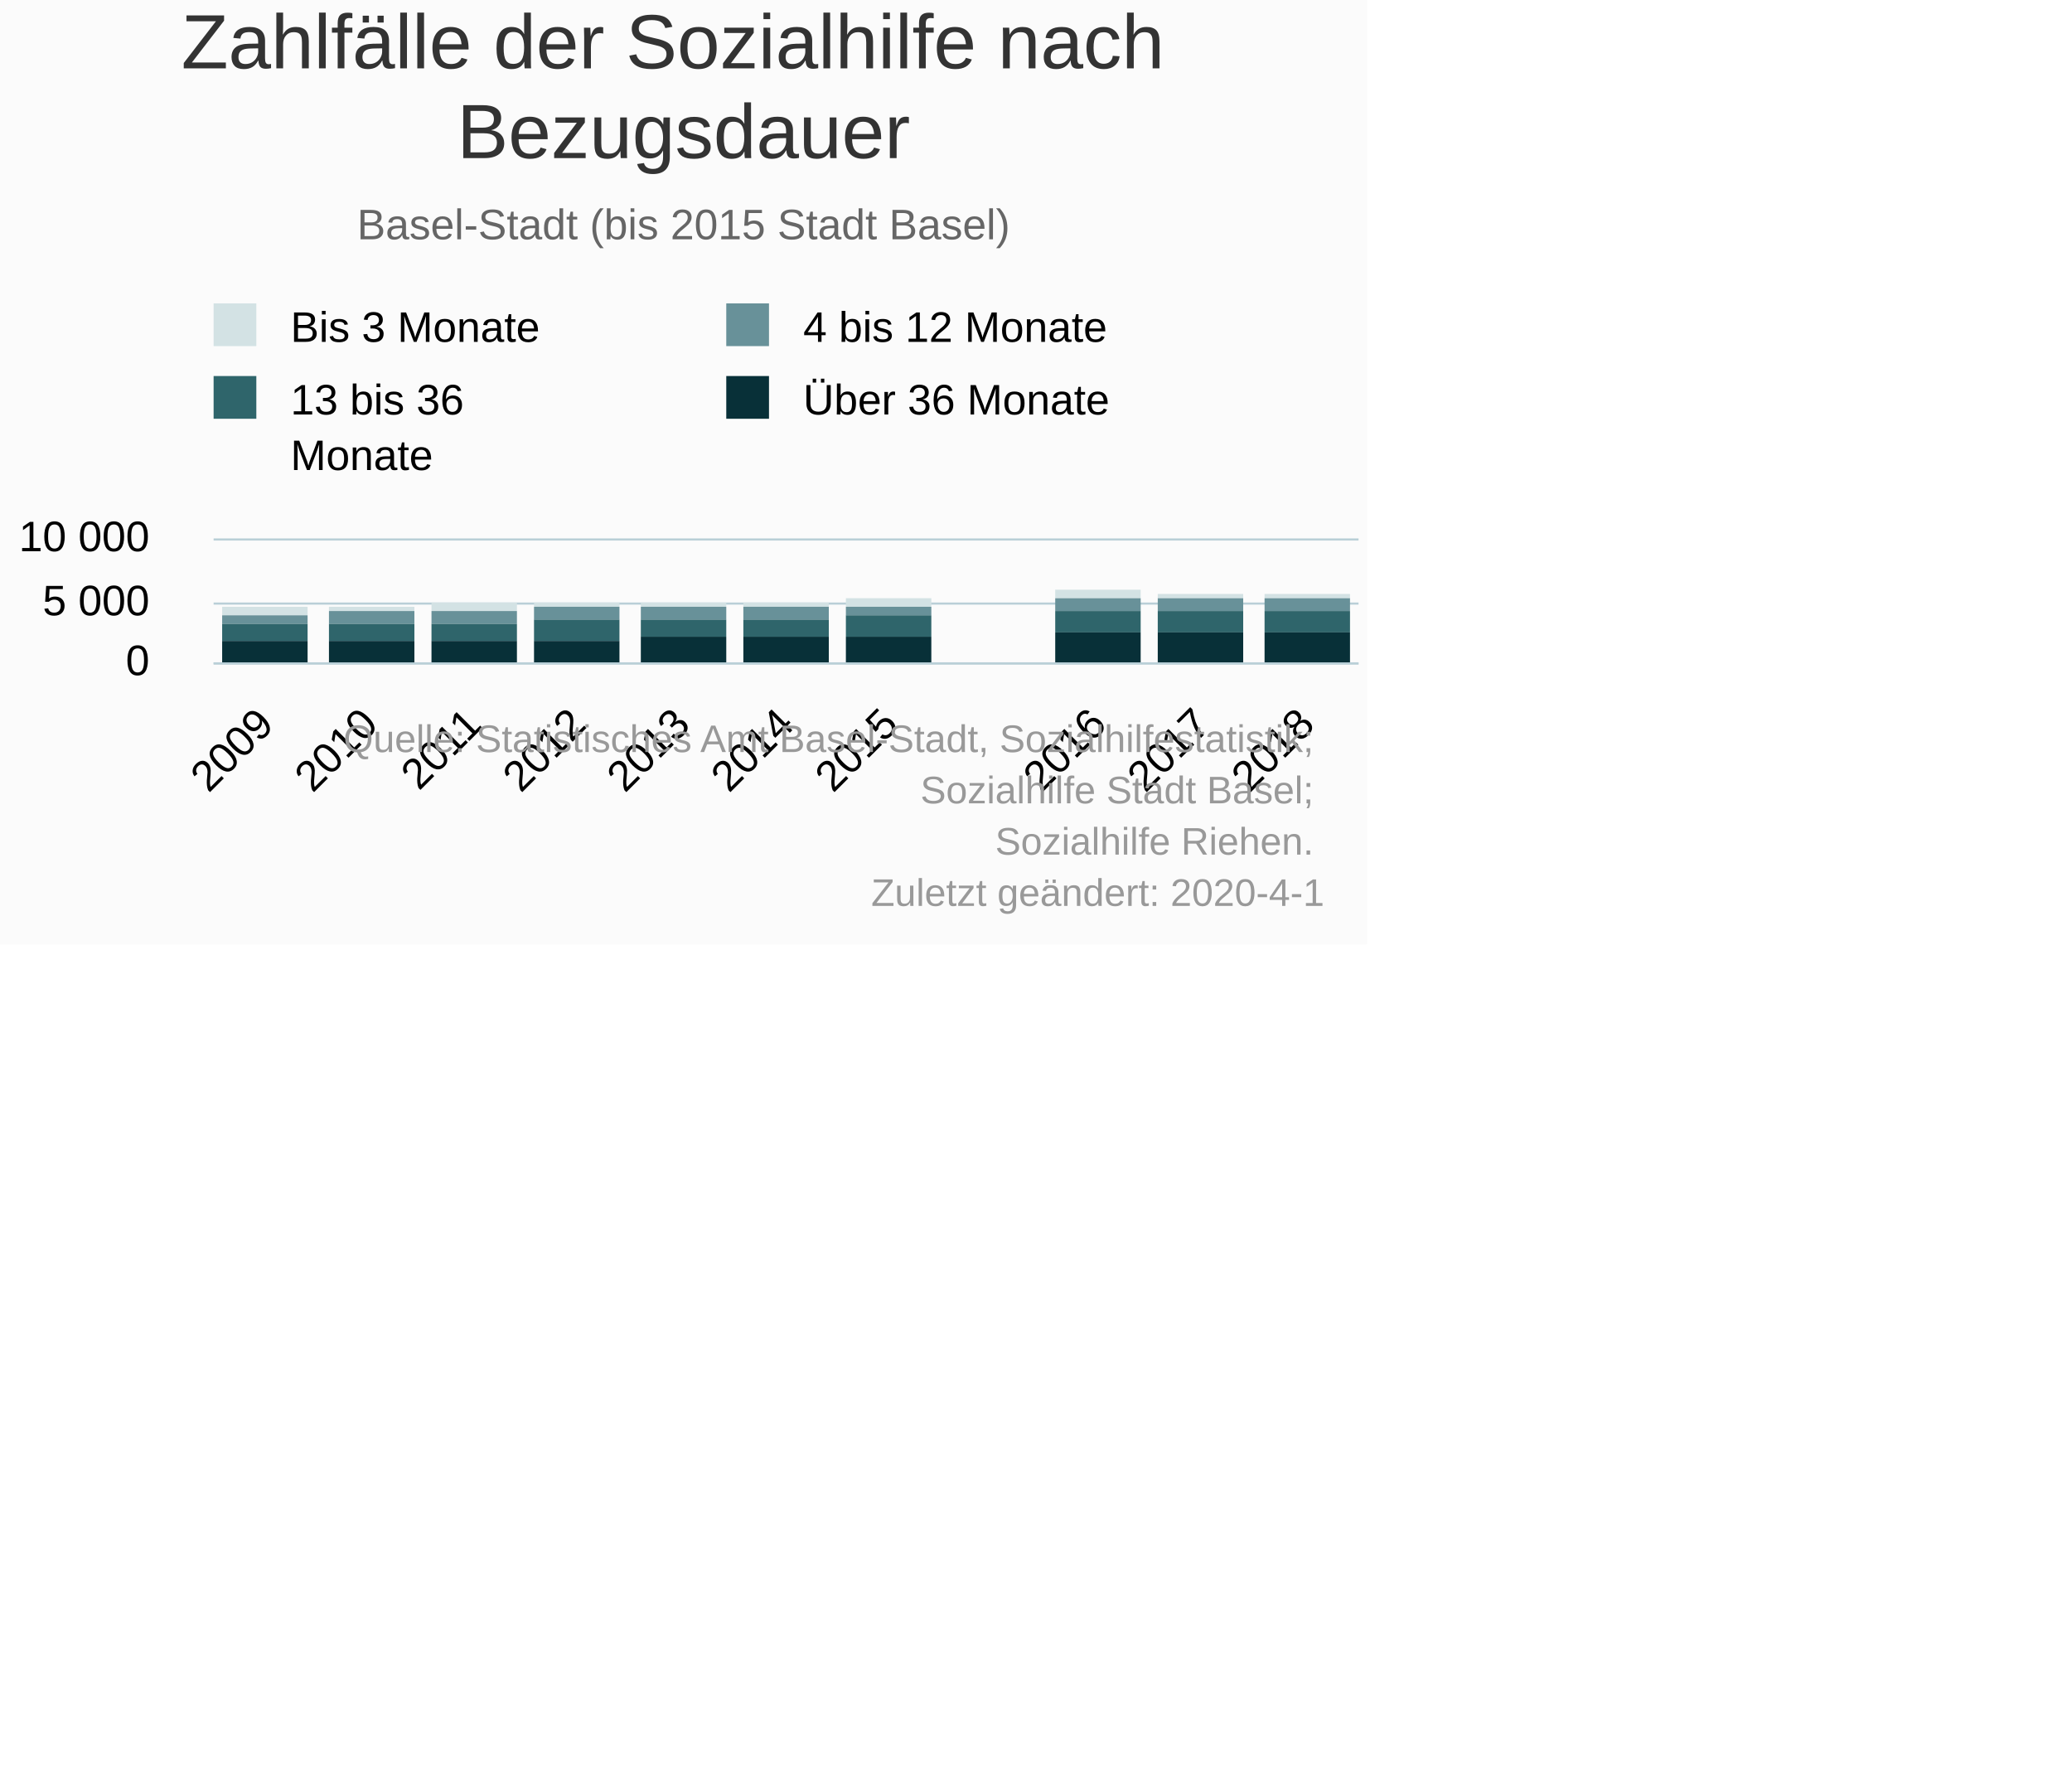
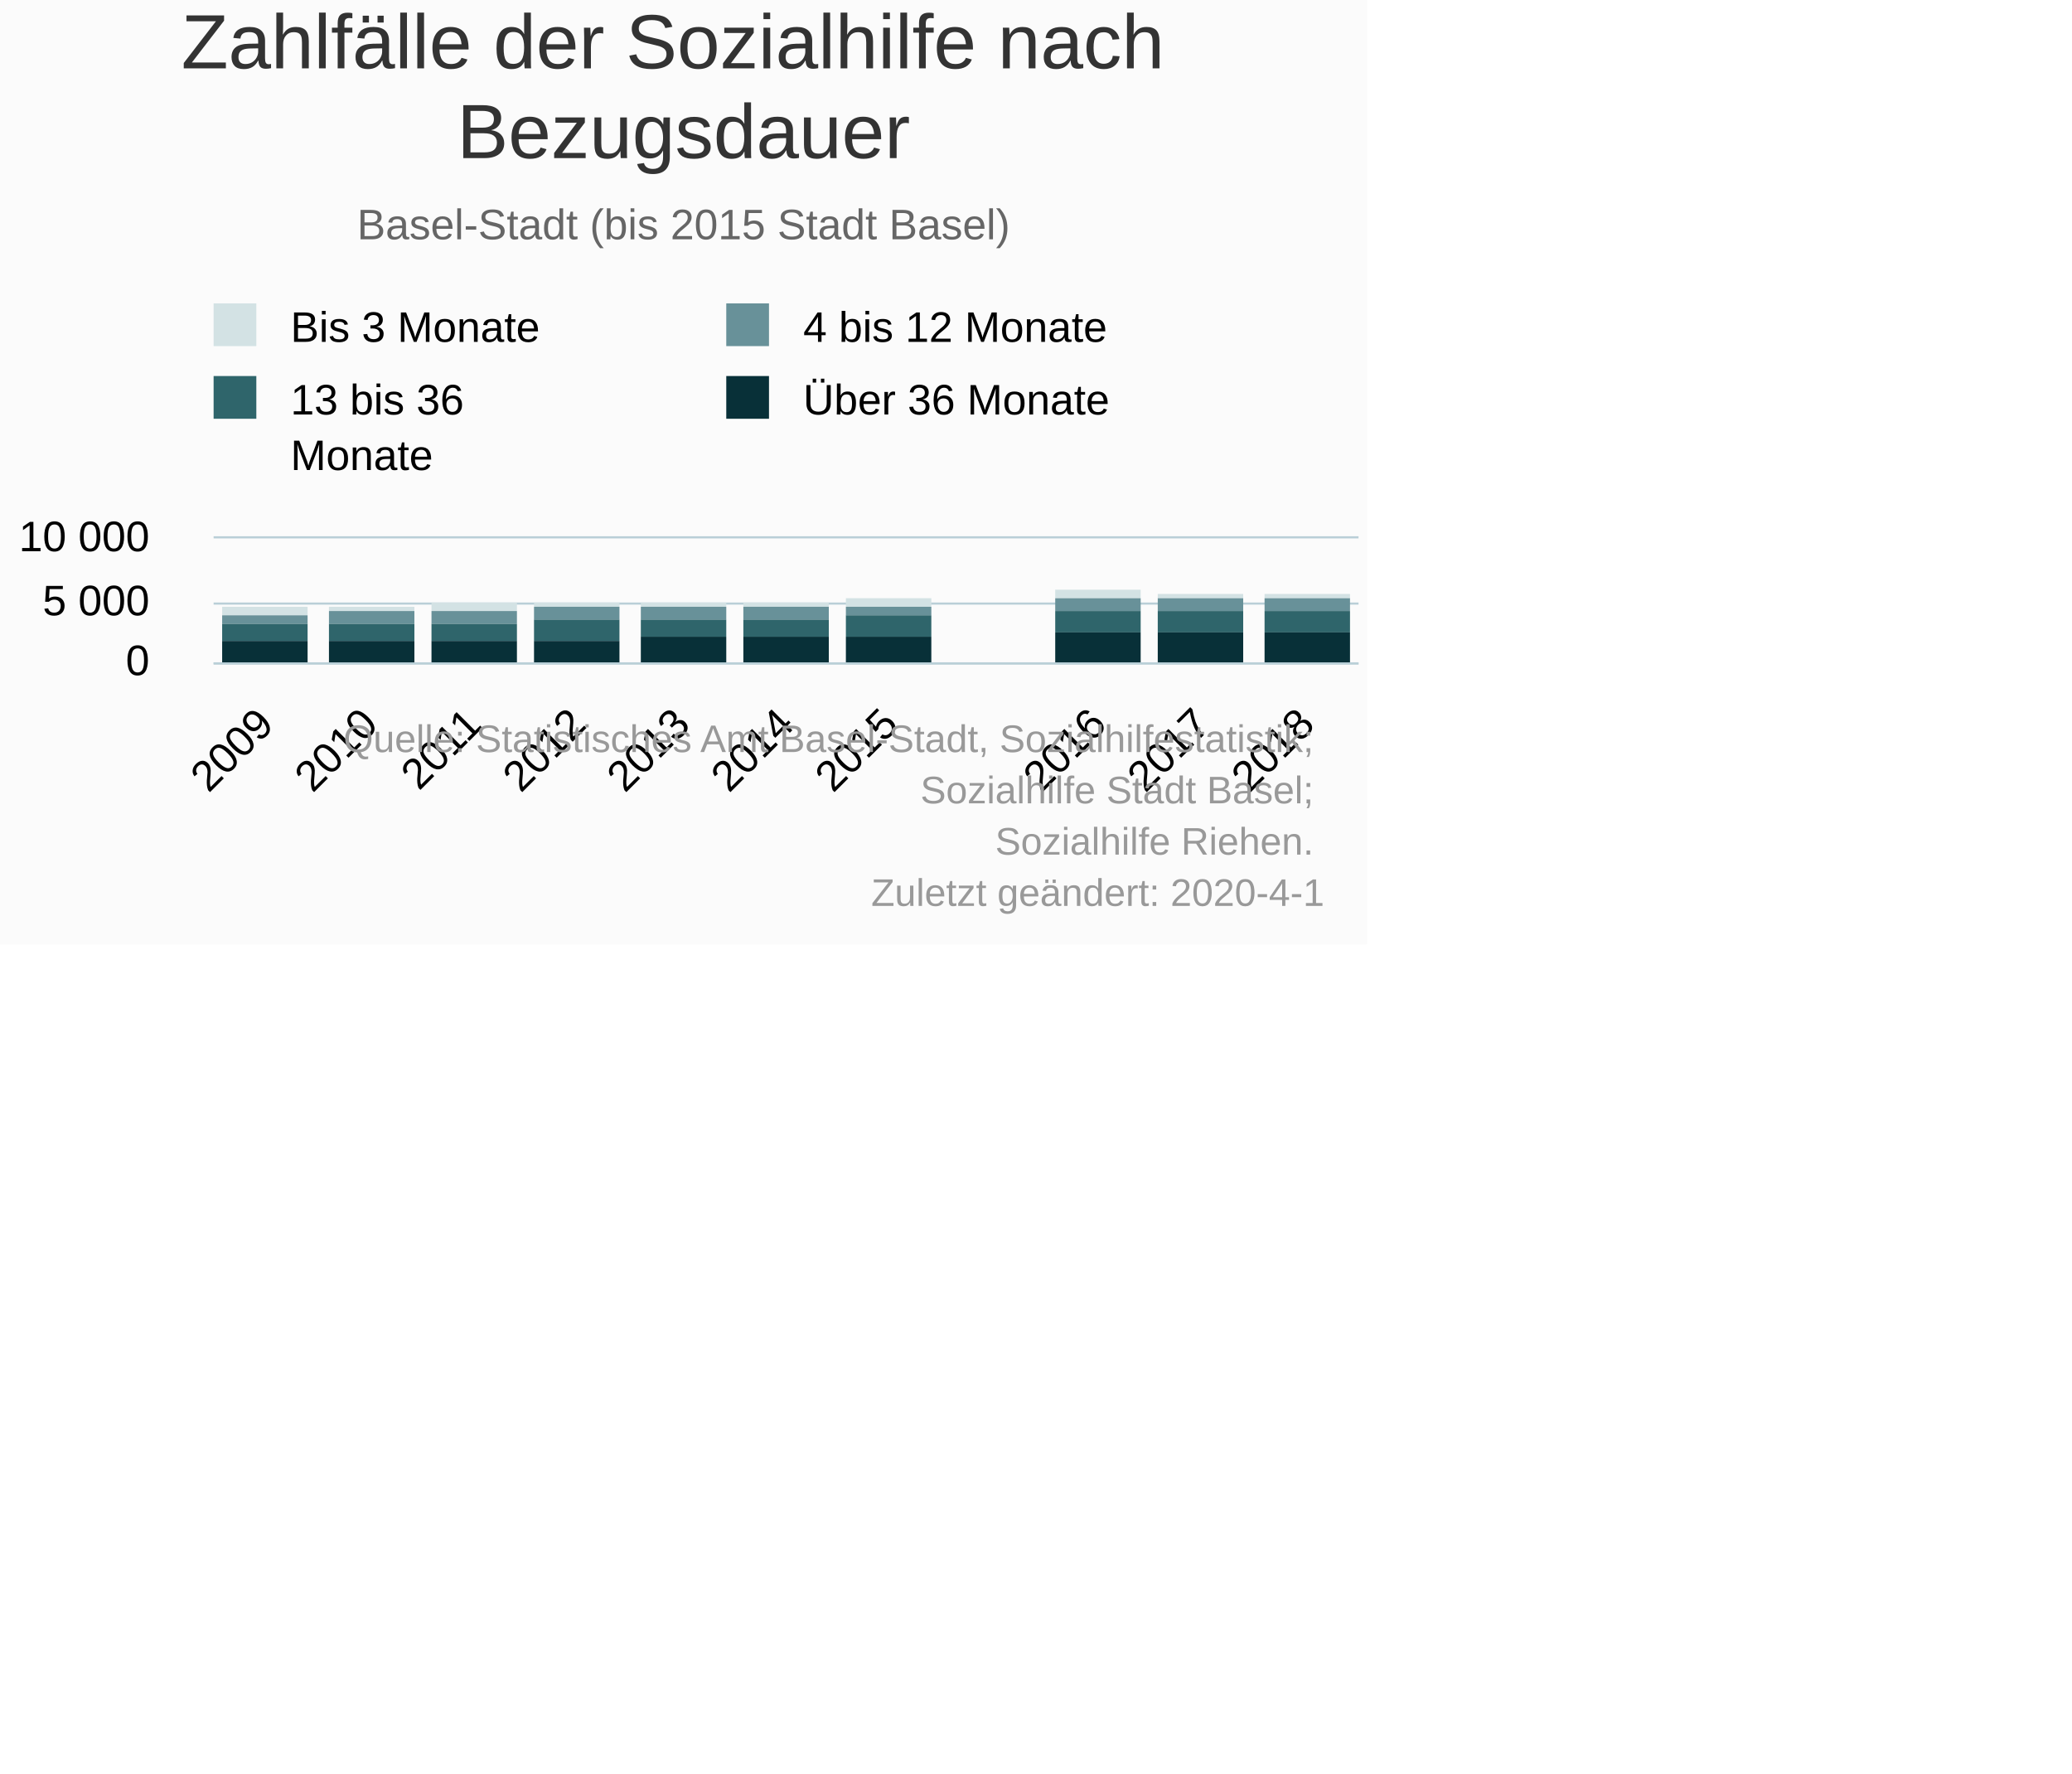
<svg xmlns="http://www.w3.org/2000/svg" version="1.1" class="highcharts-root" style="font-family:Arial;font-size:10px;" viewBox="0 0 485 415">
  <defs>
-     <clipPath id="highcharts-8riyrd8-6">
+     <clipPath id="highcharts-uh4b82q-6">
      <rect x="0" y="0" width="268" height="29" fill="none" />
    </clipPath>
-     <clipPath id="highcharts-8riyrd8-7">
+     <clipPath id="highcharts-uh4b82q-7">
      <rect x="0" y="0" width="268" height="29" fill="none" />
    </clipPath>
  </defs>
  <rect fill="#fbfbfb" class="highcharts-background" x="0" y="0" width="320" height="221" rx="0" ry="0" />
  <rect fill="none" class="highcharts-plot-background" x="50" y="126" width="268" height="29" />
  <g class="highcharts-pane-group" data-z-index="0" />
  <g class="highcharts-grid highcharts-xaxis-grid " data-z-index="1">
    <path fill="none" data-z-index="1" class="highcharts-grid-line" d="M 73.5 126 L 73.5 155" opacity="1" />
    <path fill="none" data-z-index="1" class="highcharts-grid-line" d="M 98.5 126 L 98.5 155" opacity="1" />
    <path fill="none" data-z-index="1" class="highcharts-grid-line" d="M 122.5 126 L 122.5 155" opacity="1" />
    <path fill="none" data-z-index="1" class="highcharts-grid-line" d="M 146.5 126 L 146.5 155" opacity="1" />
    <path fill="none" data-z-index="1" class="highcharts-grid-line" d="M 171.5 126 L 171.5 155" opacity="1" />
    <path fill="none" data-z-index="1" class="highcharts-grid-line" d="M 195.5 126 L 195.5 155" opacity="1" />
    <path fill="none" data-z-index="1" class="highcharts-grid-line" d="M 220.5 126 L 220.5 155" opacity="1" />
    <path fill="none" data-z-index="1" class="highcharts-grid-line" d="M 244.5 126 L 244.5 155" opacity="1" />
    <path fill="none" data-z-index="1" class="highcharts-grid-line" d="M 268.5 126 L 268.5 155" opacity="1" />
    <path fill="none" data-z-index="1" class="highcharts-grid-line" d="M 293.5 126 L 293.5 155" opacity="1" />
    <path fill="none" data-z-index="1" class="highcharts-grid-line" d="M 317.5 126 L 317.5 155" opacity="1" />
    <path fill="none" data-z-index="1" class="highcharts-grid-line" d="M 49.5 126 L 49.5 155" opacity="1" />
  </g>
  <g class="highcharts-grid highcharts-yaxis-grid " data-z-index="1">
    <path fill="none" stroke="#B9CFD7" stroke-width="0.5" data-z-index="1" class="highcharts-grid-line" d="M 50 155.25 L 318 155.25" opacity="1" />
    <path fill="none" stroke="#B9CFD7" stroke-width="0.5" data-z-index="1" class="highcharts-grid-line" d="M 50 141.25 L 318 141.25" opacity="1" />
-     <path fill="none" stroke="#B9CFD7" stroke-width="0.5" data-z-index="1" class="highcharts-grid-line" d="M 50 126.25 L 318 126.25" opacity="1" />
+     <path fill="none" stroke="#B9CFD7" stroke-width="0.5" data-z-index="1" class="highcharts-grid-line" d="M 50 125.75 L 318 125.75" opacity="1" />
  </g>
  <rect fill="none" class="highcharts-plot-border" data-z-index="1" x="50" y="126" width="268" height="29" />
  <g class="highcharts-axis highcharts-xaxis " data-z-index="2">
    <path fill="none" class="highcharts-axis-line" stroke="#B9CFD7" stroke-width="0.5" data-z-index="7" d="M 50 155.25 L 318 155.25" />
  </g>
  <g class="highcharts-axis highcharts-yaxis " data-z-index="2">
    <path fill="none" class="highcharts-axis-line" data-z-index="7" d="M 50 126 L 50 155" />
  </g>
  <g class="highcharts-series-group" data-z-index="3">
-     <g data-z-index="0.1" class="highcharts-series highcharts-series-0 highcharts-column-series " transform="translate(50,126) scale(1 1)" clip-path="url(#highcharts-8riyrd8-7)">
+     <g data-z-index="0.1" class="highcharts-series highcharts-series-0 highcharts-column-series " transform="translate(50,126) scale(1 1)" clip-path="url(#highcharts-uh4b82q-7)">
      <rect x="2" y="16" width="20" height="2" fill="#D3E2E4" class="highcharts-point" />
      <rect x="27" y="16" width="20" height="1" fill="#D3E2E4" class="highcharts-point" />
      <rect x="51" y="15" width="20" height="2" fill="#D3E2E4" class="highcharts-point" />
      <rect x="75" y="15" width="20" height="1" fill="#D3E2E4" class="highcharts-point" />
      <rect x="100" y="15" width="20" height="1" fill="#D3E2E4" class="highcharts-point" />
      <rect x="124" y="15" width="20" height="1" fill="#D3E2E4" class="highcharts-point" />
      <rect x="148" y="14" width="20" height="2" fill="#D3E2E4" class="highcharts-point" />
      <rect x="197" y="12" width="20" height="2" fill="#D3E2E4" class="highcharts-point" />
      <rect x="221" y="13" width="20" height="1" fill="#D3E2E4" class="highcharts-point" />
      <rect x="246" y="13" width="20" height="1" fill="#D3E2E4" class="highcharts-point" />
    </g>
    <g data-z-index="0.1" class="highcharts-markers highcharts-series-0 highcharts-column-series " transform="translate(50,126) scale(1 1)" clip-path="none" />
-     <g data-z-index="0.1" class="highcharts-series highcharts-series-1 highcharts-column-series " transform="translate(50,126) scale(1 1)" clip-path="url(#highcharts-8riyrd8-7)">
+     <g data-z-index="0.1" class="highcharts-series highcharts-series-1 highcharts-column-series " transform="translate(50,126) scale(1 1)" clip-path="url(#highcharts-uh4b82q-7)">
      <rect x="2" y="18" width="20" height="2" fill="#689199" class="highcharts-point" />
      <rect x="27" y="17" width="20" height="3" fill="#689199" class="highcharts-point" />
      <rect x="51" y="17" width="20" height="3" fill="#689199" class="highcharts-point" />
      <rect x="75" y="16" width="20" height="3" fill="#689199" class="highcharts-point" />
      <rect x="100" y="16" width="20" height="3" fill="#689199" class="highcharts-point" />
      <rect x="124" y="16" width="20" height="3" fill="#689199" class="highcharts-point" />
      <rect x="148" y="16" width="20" height="2" fill="#689199" class="highcharts-point" />
      <rect x="197" y="14" width="20" height="3" fill="#689199" class="highcharts-point" />
      <rect x="221" y="14" width="20" height="3" fill="#689199" class="highcharts-point" />
      <rect x="246" y="14" width="20" height="3" fill="#689199" class="highcharts-point" />
    </g>
    <g data-z-index="0.1" class="highcharts-markers highcharts-series-1 highcharts-column-series " transform="translate(50,126) scale(1 1)" clip-path="none" />
-     <g data-z-index="0.1" class="highcharts-series highcharts-series-2 highcharts-column-series " transform="translate(50,126) scale(1 1)" clip-path="url(#highcharts-8riyrd8-7)">
+     <g data-z-index="0.1" class="highcharts-series highcharts-series-2 highcharts-column-series " transform="translate(50,126) scale(1 1)" clip-path="url(#highcharts-uh4b82q-7)">
      <rect x="2" y="20" width="20" height="4" fill="#2F656B" class="highcharts-point" />
      <rect x="27" y="20" width="20" height="4" fill="#2F656B" class="highcharts-point" />
      <rect x="51" y="20" width="20" height="4" fill="#2F656B" class="highcharts-point" />
      <rect x="75" y="19" width="20" height="5" fill="#2F656B" class="highcharts-point" />
      <rect x="100" y="19" width="20" height="4" fill="#2F656B" class="highcharts-point" />
      <rect x="124" y="19" width="20" height="4" fill="#2F656B" class="highcharts-point" />
      <rect x="148" y="18" width="20" height="5" fill="#2F656B" class="highcharts-point" />
      <rect x="197" y="17" width="20" height="5" fill="#2F656B" class="highcharts-point" />
      <rect x="221" y="17" width="20" height="5" fill="#2F656B" class="highcharts-point" />
      <rect x="246" y="17" width="20" height="5" fill="#2F656B" class="highcharts-point" />
    </g>
    <g data-z-index="0.1" class="highcharts-markers highcharts-series-2 highcharts-column-series " transform="translate(50,126) scale(1 1)" clip-path="none" />
-     <g data-z-index="0.1" class="highcharts-series highcharts-series-3 highcharts-column-series " transform="translate(50,126) scale(1 1)" clip-path="url(#highcharts-8riyrd8-7)">
+     <g data-z-index="0.1" class="highcharts-series highcharts-series-3 highcharts-column-series " transform="translate(50,126) scale(1 1)" clip-path="url(#highcharts-uh4b82q-7)">
      <rect x="2" y="24" width="20" height="6" fill="#083038" class="highcharts-point" />
      <rect x="27" y="24" width="20" height="6" fill="#083038" class="highcharts-point" />
      <rect x="51" y="24" width="20" height="6" fill="#083038" class="highcharts-point" />
      <rect x="75" y="24" width="20" height="6" fill="#083038" class="highcharts-point" />
      <rect x="100" y="23" width="20" height="7" fill="#083038" class="highcharts-point" />
      <rect x="124" y="23" width="20" height="7" fill="#083038" class="highcharts-point" />
      <rect x="148" y="23" width="20" height="7" fill="#083038" class="highcharts-point" />
      <rect x="197" y="22" width="20" height="8" fill="#083038" class="highcharts-point" />
      <rect x="221" y="22" width="20" height="8" fill="#083038" class="highcharts-point" />
      <rect x="246" y="22" width="20" height="8" fill="#083038" class="highcharts-point" />
    </g>
    <g data-z-index="0.1" class="highcharts-markers highcharts-series-3 highcharts-column-series " transform="translate(50,126) scale(1 1)" clip-path="none" />
  </g>
  <text x="160" text-anchor="middle" class="highcharts-title" data-z-index="4" style="color:#333333;font-size:18px;fill:#333333;" y="16">
    <tspan>Zahlfälle der Sozialhilfe nach</tspan>
    <tspan dy="21" x="160">Bezugsdauer</tspan>
  </text>
  <text x="160" text-anchor="middle" class="highcharts-subtitle" data-z-index="4" style="color:#666666;fill:#666666;" y="56">
    <tspan>Basel-Stadt (bis 2015 Stadt Basel)</tspan>
  </text>
  <g class="highcharts-legend" data-z-index="7" transform="translate(47,72)">
    <rect fill="none" class="highcharts-legend-box" rx="0" ry="0" x="0" y="0" width="220" height="42" visibility="visible" />
    <g data-z-index="1">
      <g>
        <g class="highcharts-legend-item highcharts-column-series highcharts-color-undefined highcharts-series-0" data-z-index="1" transform="translate(0,-5)">
          <text x="21" style="color:#000000;font-size:10px;font-weight:normal;cursor:pointer;font-family:Arial;whitespace:nowrap;fill:#000000;" text-anchor="start" data-z-index="2" y="13">
            <tspan>Bis 3 Monate</tspan>
          </text>
          <rect x="3" y="4" width="10" height="10" fill="#D3E2E4" class="highcharts-point" data-z-index="3" />
        </g>
        <g class="highcharts-legend-item highcharts-column-series highcharts-color-undefined highcharts-series-1" data-z-index="1" transform="translate(120,-5)">
          <text x="21" y="13" style="color:#000000;font-size:10px;font-weight:normal;cursor:pointer;font-family:Arial;whitespace:nowrap;fill:#000000;" text-anchor="start" data-z-index="2">
            <tspan>4 bis 12 Monate</tspan>
          </text>
          <rect x="3" y="4" width="10" height="10" fill="#689199" class="highcharts-point" data-z-index="3" />
        </g>
        <g class="highcharts-legend-item highcharts-column-series highcharts-color-undefined highcharts-series-2" data-z-index="1" transform="translate(0,12)">
          <text x="21" y="13" style="color:#000000;font-size:10px;font-weight:normal;cursor:pointer;font-family:Arial;whitespace:nowrap;fill:#000000;" text-anchor="start" data-z-index="2">
            <tspan>13 bis 36</tspan>
            <tspan dy="13" x="21">Monate</tspan>
          </text>
          <rect x="3" y="4" width="10" height="10" fill="#2F656B" class="highcharts-point" data-z-index="3" />
        </g>
        <g class="highcharts-legend-item highcharts-column-series highcharts-color-undefined highcharts-series-3" data-z-index="1" transform="translate(120,12)">
          <text x="21" y="13" style="color:#000000;font-size:10px;font-weight:normal;cursor:pointer;font-family:Arial;whitespace:nowrap;fill:#000000;" text-anchor="start" data-z-index="2">
            <tspan>Über 36 Monate</tspan>
          </text>
          <rect x="3" y="4" width="10" height="10" fill="#083038" class="highcharts-point" data-z-index="3" />
        </g>
      </g>
    </g>
  </g>
  <g class="highcharts-axis-labels highcharts-xaxis-labels " data-z-index="7">
    <text x="64.539" style="color:#000000;cursor:default;font-size:10px;font-family:Arial;white-space:nowrap;fill:#000000;" text-anchor="end" transform="translate(0,0) rotate(-45 64.53884 170)" y="170" opacity="1">
      <tspan>2009</tspan>
    </text>
    <text x="88.902" style="color:#000000;cursor:default;font-size:10px;font-family:Arial;white-space:nowrap;fill:#000000;" text-anchor="end" transform="translate(0,0) rotate(-45 88.90248 170)" y="170" opacity="1">
      <tspan>2010</tspan>
    </text>
    <text x="113.266" style="color:#000000;cursor:default;font-size:10px;font-family:Arial;white-space:nowrap;fill:#000000;" text-anchor="end" transform="translate(0,0) rotate(-45 113.2661 170)" y="170" opacity="1">
      <tspan>2011</tspan>
    </text>
    <text x="137.63" style="color:#000000;cursor:default;font-size:10px;font-family:Arial;white-space:nowrap;fill:#000000;" text-anchor="end" transform="translate(0,0) rotate(-45 137.6297 170)" y="170" opacity="1">
      <tspan>2012</tspan>
    </text>
    <text x="161.993" style="color:#000000;cursor:default;font-size:10px;font-family:Arial;white-space:nowrap;fill:#000000;" text-anchor="end" transform="translate(0,0) rotate(-45 161.9934 170)" y="170" opacity="1">
      <tspan>2013</tspan>
    </text>
    <text x="186.357" style="color:#000000;cursor:default;font-size:10px;font-family:Arial;white-space:nowrap;fill:#000000;" text-anchor="end" transform="translate(0,0) rotate(-45 186.357 170)" y="170" opacity="1">
      <tspan>2014</tspan>
    </text>
    <text x="210.721" style="color:#000000;cursor:default;font-size:10px;font-family:Arial;white-space:nowrap;fill:#000000;" text-anchor="end" transform="translate(0,0) rotate(-45 210.7207 170)" y="170" opacity="1">
      <tspan>2015</tspan>
    </text>
    <text x="235.084" style="color:#000000;cursor:default;font-size:10px;font-family:Arial;white-space:nowrap;fill:#000000;" text-anchor="end" transform="translate(0,0) rotate(-45 235.0843 170)" y="170" opacity="1" />
    <text x="259.448" style="color:#000000;cursor:default;font-size:10px;font-family:Arial;white-space:nowrap;fill:#000000;" text-anchor="end" transform="translate(0,0) rotate(-45 259.4479 170)" y="170" opacity="1">
      <tspan>2016</tspan>
    </text>
    <text x="283.812" style="color:#000000;cursor:default;font-size:10px;font-family:Arial;white-space:nowrap;fill:#000000;" text-anchor="end" transform="translate(0,0) rotate(-45 283.8116 170)" y="170" opacity="1">
      <tspan>2017</tspan>
    </text>
    <text x="308.175" style="color:#000000;cursor:default;font-size:10px;font-family:Arial;white-space:nowrap;fill:#000000;" text-anchor="end" transform="translate(0,0) rotate(-45 308.1752 170)" y="170" opacity="1">
      <tspan>2018</tspan>
    </text>
  </g>
  <g class="highcharts-axis-labels highcharts-yaxis-labels " data-z-index="7">
    <text x="35" style="color:#000000;cursor:default;font-size:10px;fill:#000000;" text-anchor="end" transform="translate(0,0)" y="158" opacity="1">0</text>
    <text x="35" style="color:#000000;cursor:default;font-size:10px;fill:#000000;" text-anchor="end" transform="translate(0,0)" y="144" opacity="1">
      <tspan>5 000</tspan>
    </text>
    <text x="35" style="color:#000000;cursor:default;font-size:10px;fill:#000000;" text-anchor="end" transform="translate(0,0)" y="129" opacity="1">
      <tspan>10 000</tspan>
    </text>
  </g>
  <text x="310" class="highcharts-credits" text-anchor="end" data-z-index="8" style="cursor:pointer;color:#999999;font-size:9px;fill:#999999;" y="176">
    <tspan>Quelle: Statistisches Amt Basel-Stadt, Sozialhilfestatistik;</tspan>
    <tspan x="310" dy="12">Sozialhilfe Stadt Basel;</tspan>
    <tspan x="310" dy="12">Sozialhilfe Riehen.</tspan>
    <tspan x="310" dy="12">Zuletzt geändert: 2020-4-1</tspan>
  </text>
</svg>
